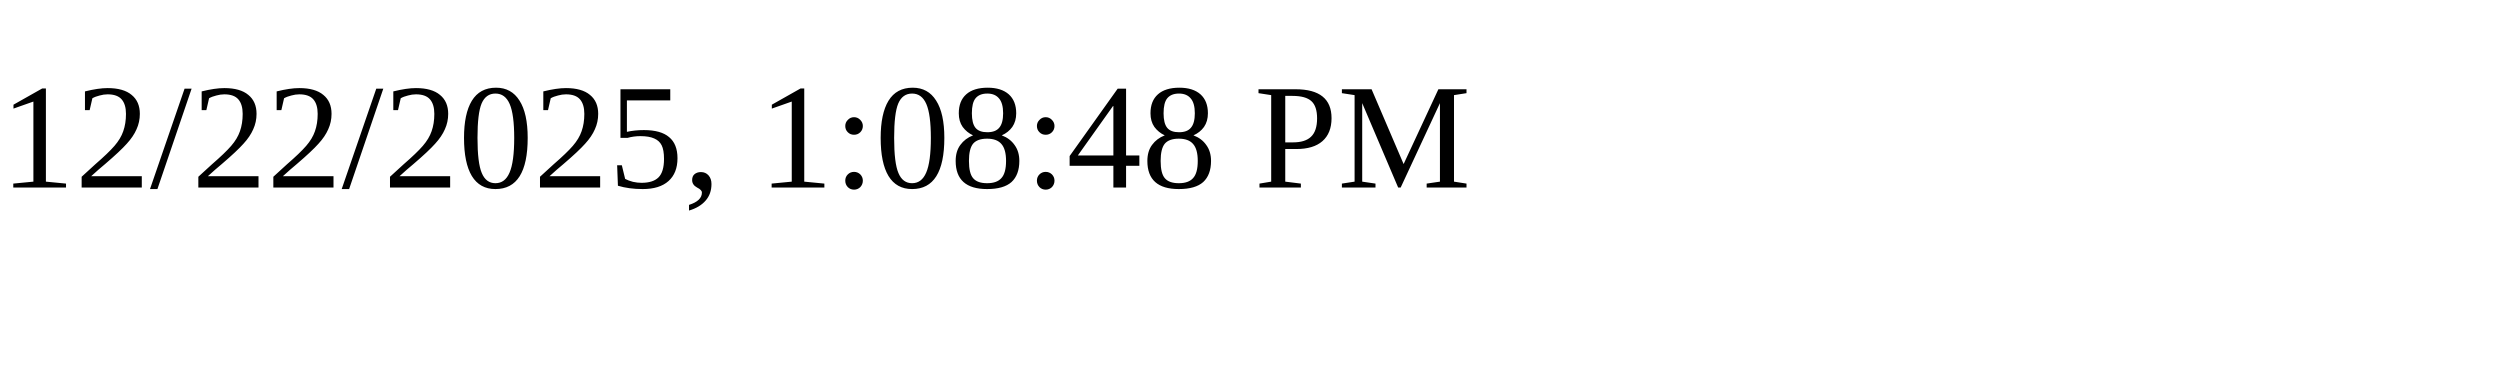
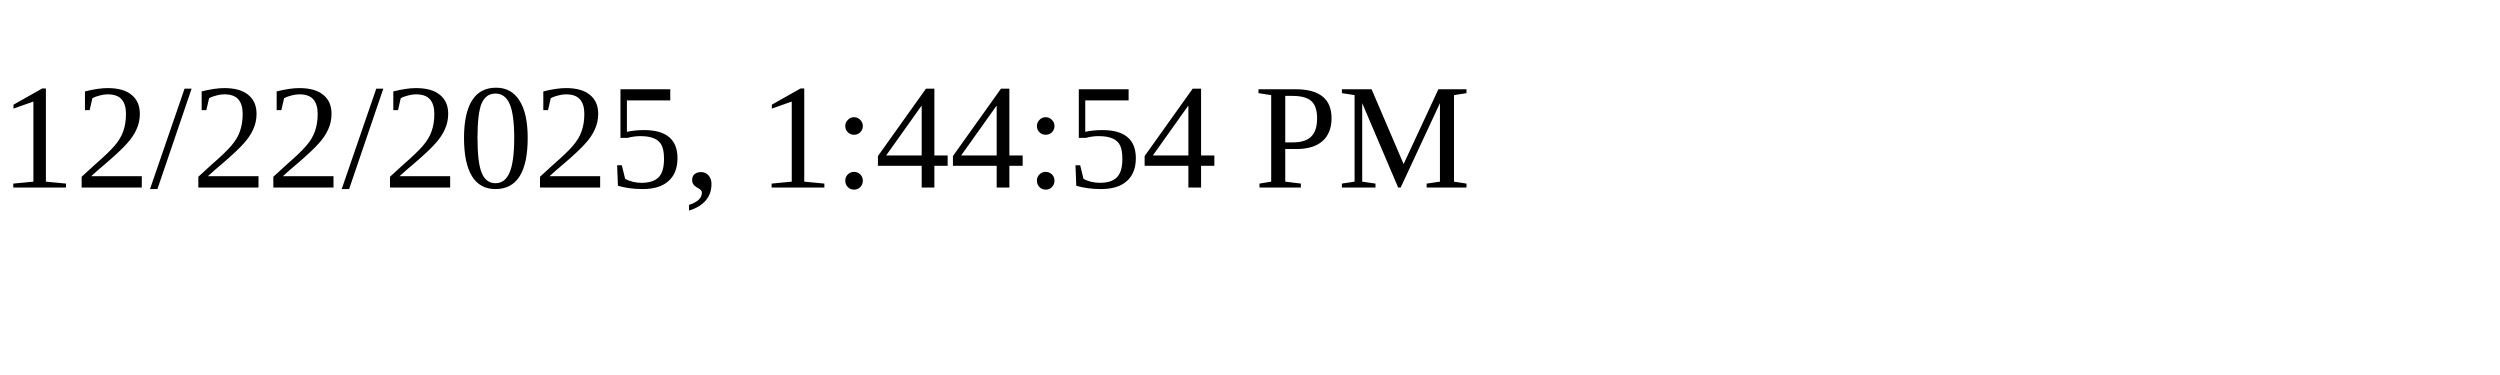
<svg xmlns="http://www.w3.org/2000/svg" height="30" width="200">
-   <text x="0" y="15">12/22/2025, 1:08:48 PM</text>
+   <text x="0" y="15">12/22/2025, 1:44:54 PM</text>
</svg>
